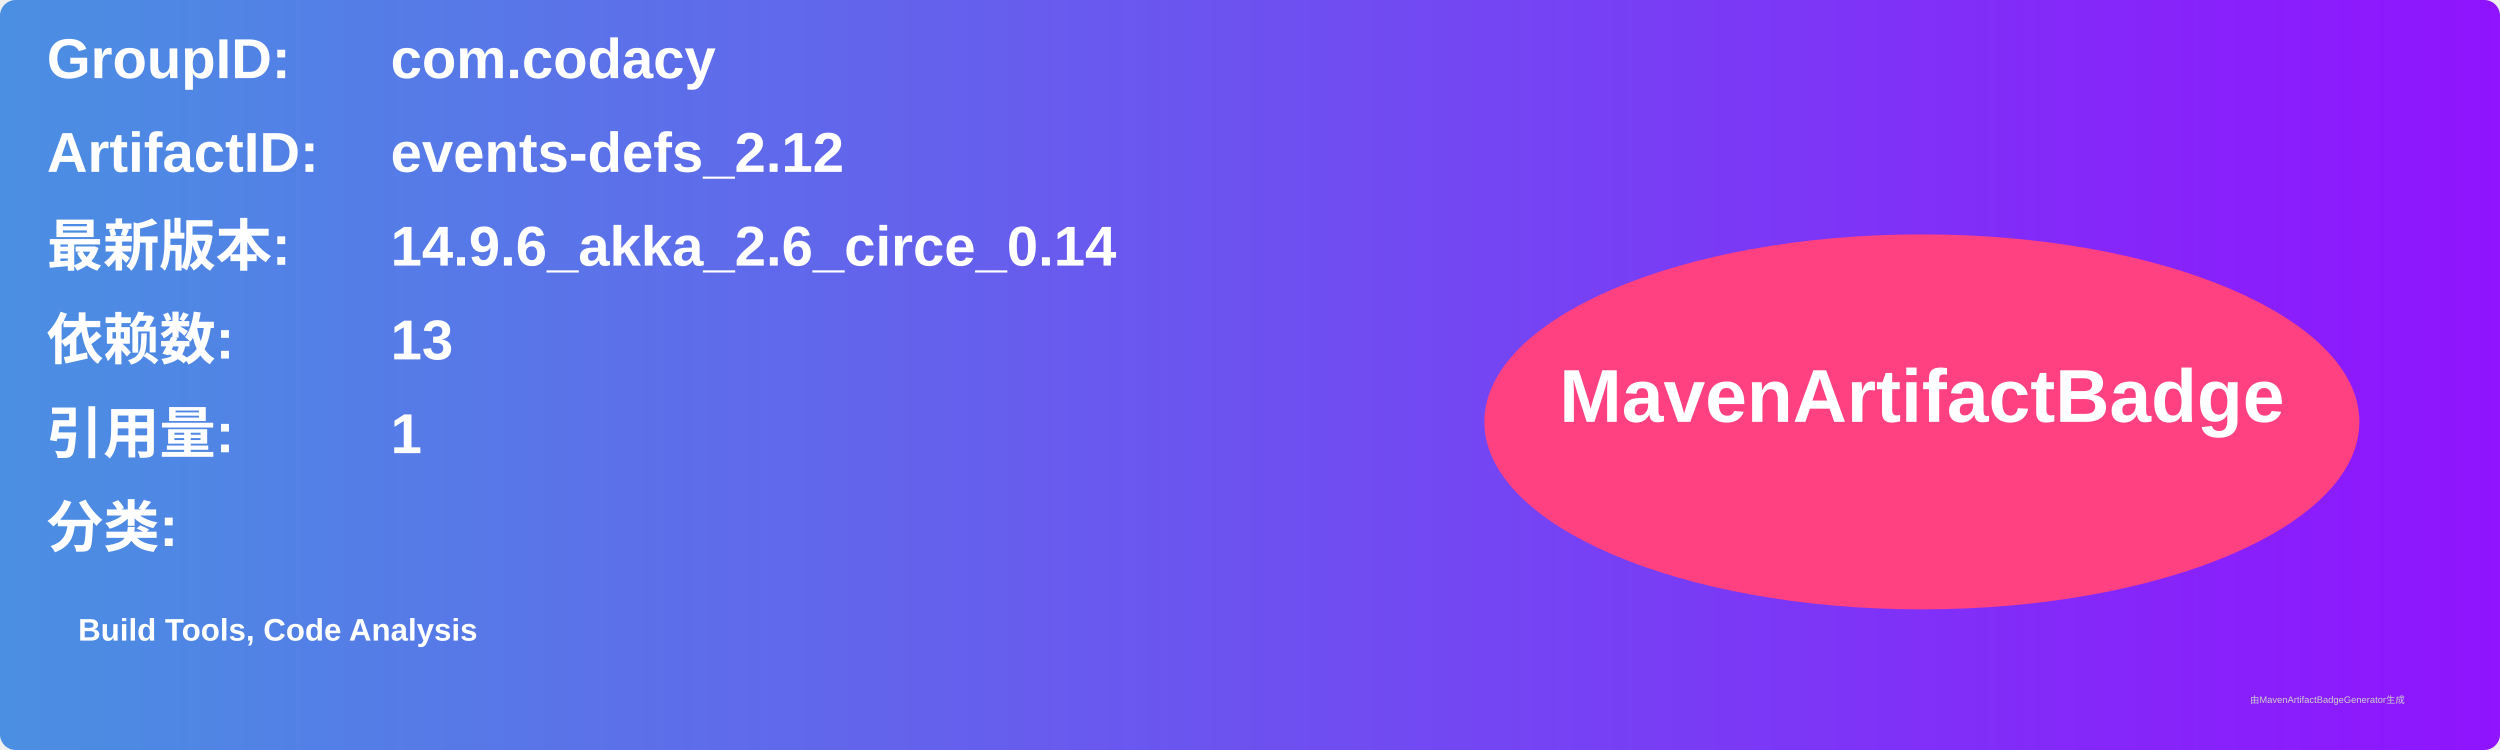
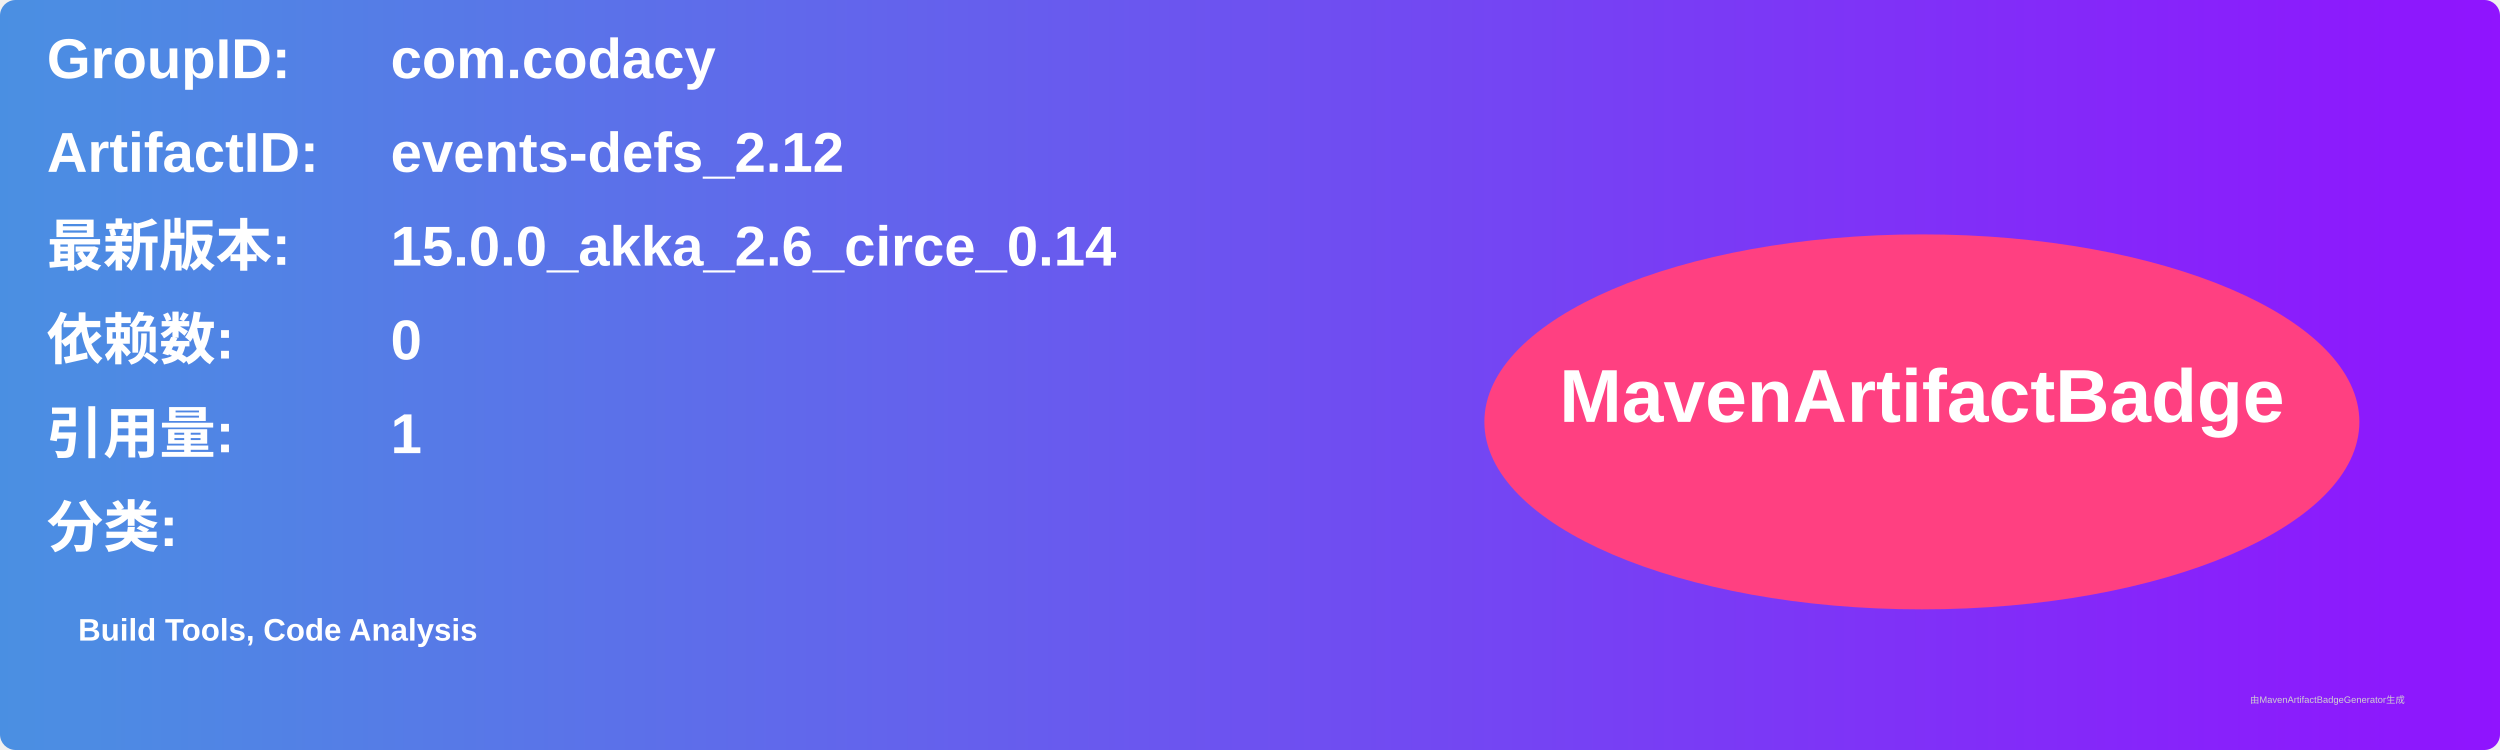
<svg xmlns="http://www.w3.org/2000/svg" width="800" height="240" viewBox="0 0 800 240">
  <linearGradient id="grad" x1="0%" y1="0%" x2="100%" y2="0%">
    <stop offset="0%" stop-color="#4a90e2" />
    <stop offset="100%" stop-color="#9013fe" />
  </linearGradient>
  <rect width="100%" height="100%" rx="5" ry="5" fill="url(#grad)" />
  <g transform="translate(15, 15)">
    <text x="0" y="10" font-family="Arial" font-size="18" fill="white" font-weight="bold" width="260">GroupID:</text>
    <text x="110" y="10" font-family="Arial" font-size="18" fill="white" font-weight="bold" width="460">com.codacy</text>
    <text x="0" y="40" font-family="Arial" font-size="18" fill="white" font-weight="bold" width="260">ArtifactID:</text>
    <text x="110" y="40" font-family="Arial" font-size="18" fill="white" font-weight="bold" width="460">events-defs_2.12</text>
    <text x="0" y="70" font-family="Arial" font-size="18" fill="white" font-weight="bold">最新版本:</text>
    <text x="110" y="70" font-family="Arial" font-size="18" fill="white" font-weight="bold">
-       <tspan font-weight="bold">14.9.6_akka_2.6_circe_0.14</tspan>
+       <tspan font-weight="bold">15.0.0_akka_2.6_circe_0.14</tspan>
    </text>
    <text x="0" y="100" font-family="Arial" font-size="18" fill="white" font-weight="bold">依赖数: </text>
    <text x="110" y="100" font-family="Arial" font-size="18" fill="white">
-       <tspan font-weight="bold">13</tspan>
+       <tspan font-weight="bold">0</tspan>
    </text>
    <text x="0" y="130" font-family="Arial" font-size="18" fill="white" font-weight="bold">引用量: </text>
    <text x="110" y="130" font-family="Arial" font-size="18" fill="white">
      <tspan font-weight="bold">1</tspan>
    </text>
    <text x="0" y="160" font-family="Arial" font-size="18" fill="white" font-weight="bold">分类:</text>
    <text x="10" y="190" font-family="Arial" font-size="10" fill="white">
      <tspan font-weight="bold">Build Tools, Code Analysis</tspan>
    </text>
    <ellipse cx="600" cy="120" rx="140" ry="60" fill="#ff4081" />
    <text x="600" y="120" text-anchor="middle" font-family="Arial" font-size="24" fill="white" font-weight="bold">MavenArtifactBadge</text>
  </g>
  <text x="720" y="225" font-family="Arial" font-size="3" fill="#d0d0d0">由MavenArtifactBadgeGenerator生成</text>
</svg>
